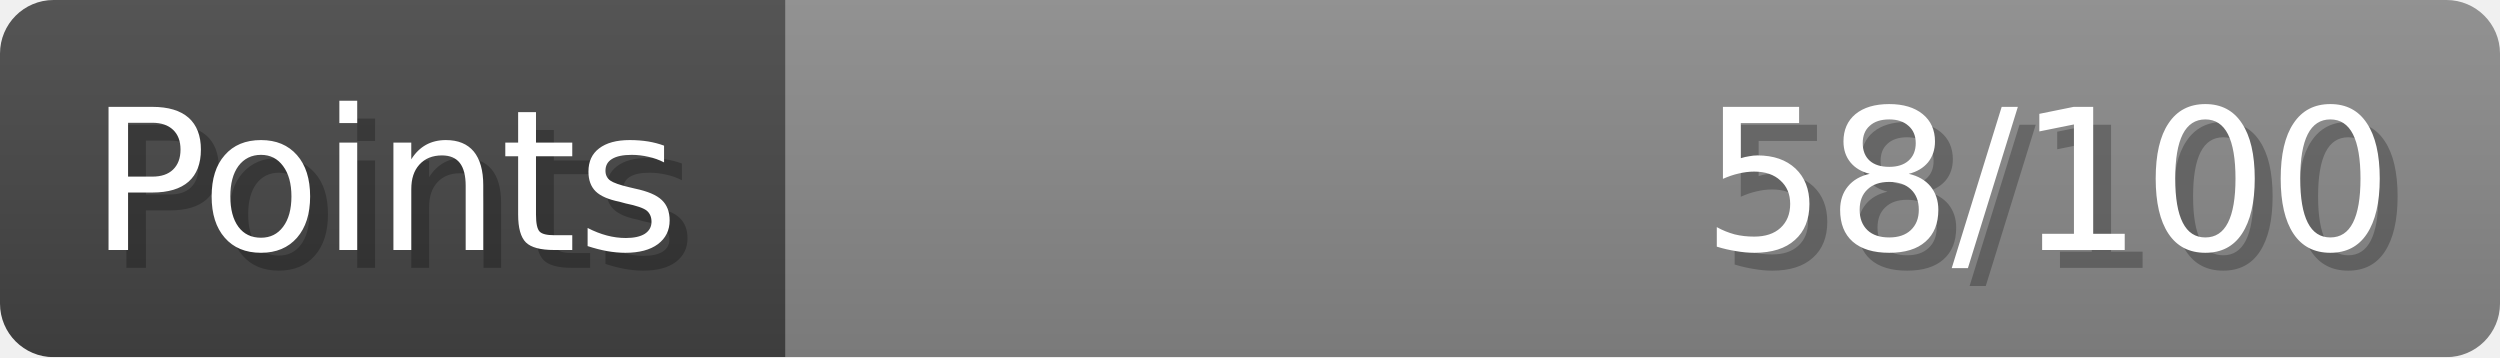
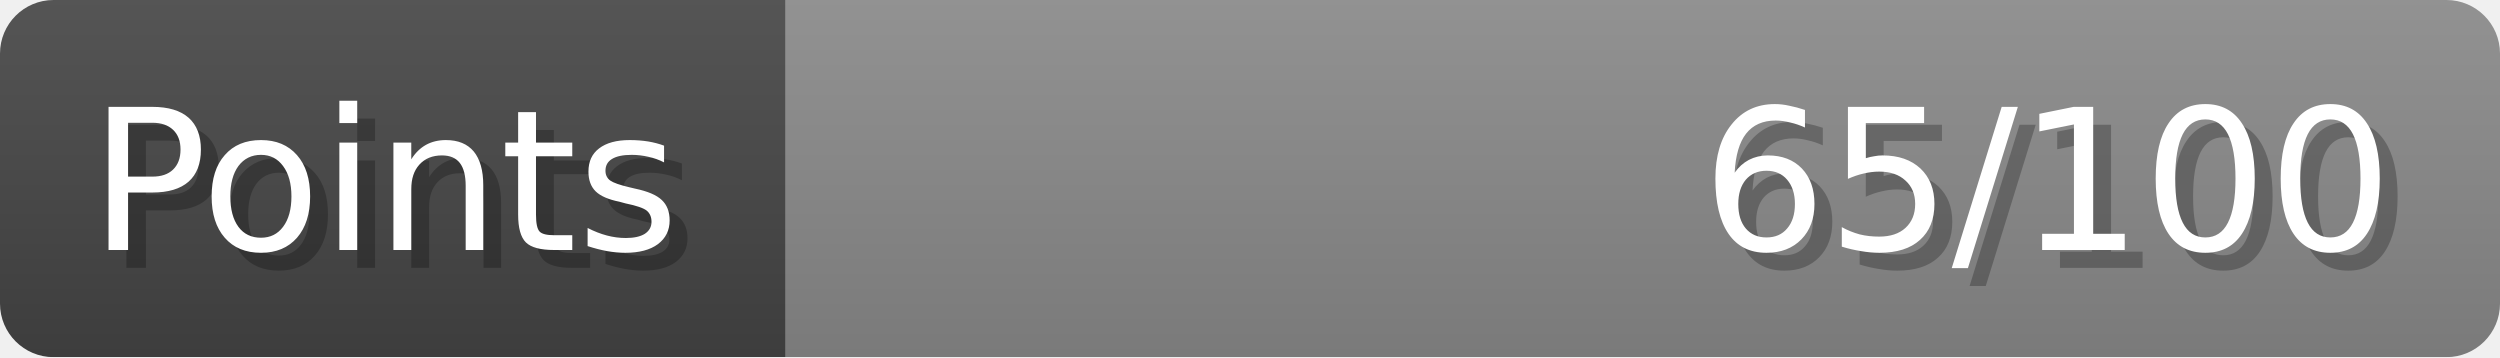
- <svg xmlns="http://www.w3.org/2000/svg" width="140px" height="20px" role="img" aria-label="Points: 58/100">
+ <svg xmlns="http://www.w3.org/2000/svg" width="140px" height="20px" role="img" aria-label="Points: 65/100">
  <linearGradient id="a" x2="0" y2="100%">
    <stop offset="0" stop-opacity=".1" stop-color="#EEE" />
    <stop offset="1" stop-opacity=".1" />
  </linearGradient>
  <mask id="m">
    <rect width="100%" height="100%" rx="3" fill="#FFF" />
  </mask>
  <g mask="url(#m)">
    <rect x="0" y="0" width="44" height="20" fill="#444" />
    <svg x="44" y="0" width="96" height="20">
      <rect width="100%" height="100%" fill="#888888" />
      <rect width="0%" height="100%" fill="#33CC11" transform="">
-         <animate attributeName="width" begin="0.5s" dur="600ms" from="0%" to="57%" repeatCount="1" fill="freeze" calcMode="spline" keyTimes="0; 1" keySplines="0.3, 0.61, 0.355, 1" />
+         <animate attributeName="width" begin="0.5s" dur="600ms" from="0%" to="65%" repeatCount="1" fill="freeze" calcMode="spline" keyTimes="0; 1" keySplines="0.3, 0.61, 0.355, 1" />
      </rect>
    </svg>
    <rect width="140" height="20" fill="url(#a)" />
  </g>
  <g aria-hidden="true" font-size="11" font-family="Verdana, DejaVu Sans, sans-serif" fill="#FFFFFF">
    <text x="6" y="15" fill="#000" opacity="0.25">Points</text>
    <text x="5" y="14">Points</text>
-     <text x="135" y="15" fill="#000" opacity="0.25" text-anchor="end">58/100</text>
-     <text x="134" y="14" text-anchor="end">58/100</text>
+     <text x="135" y="15" fill="#000" opacity="0.25" text-anchor="end">65/100</text>
+     <text x="134" y="14" text-anchor="end">65/100</text>
  </g>
</svg>
